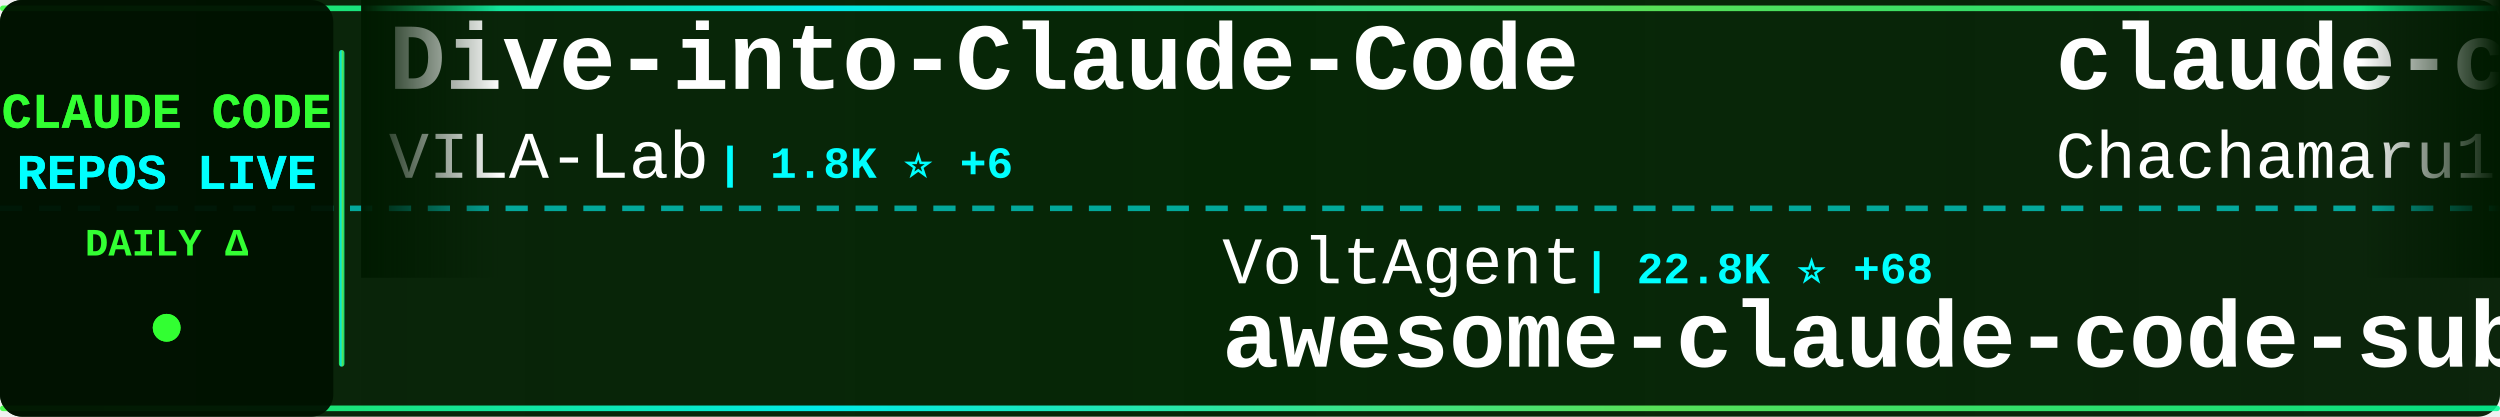
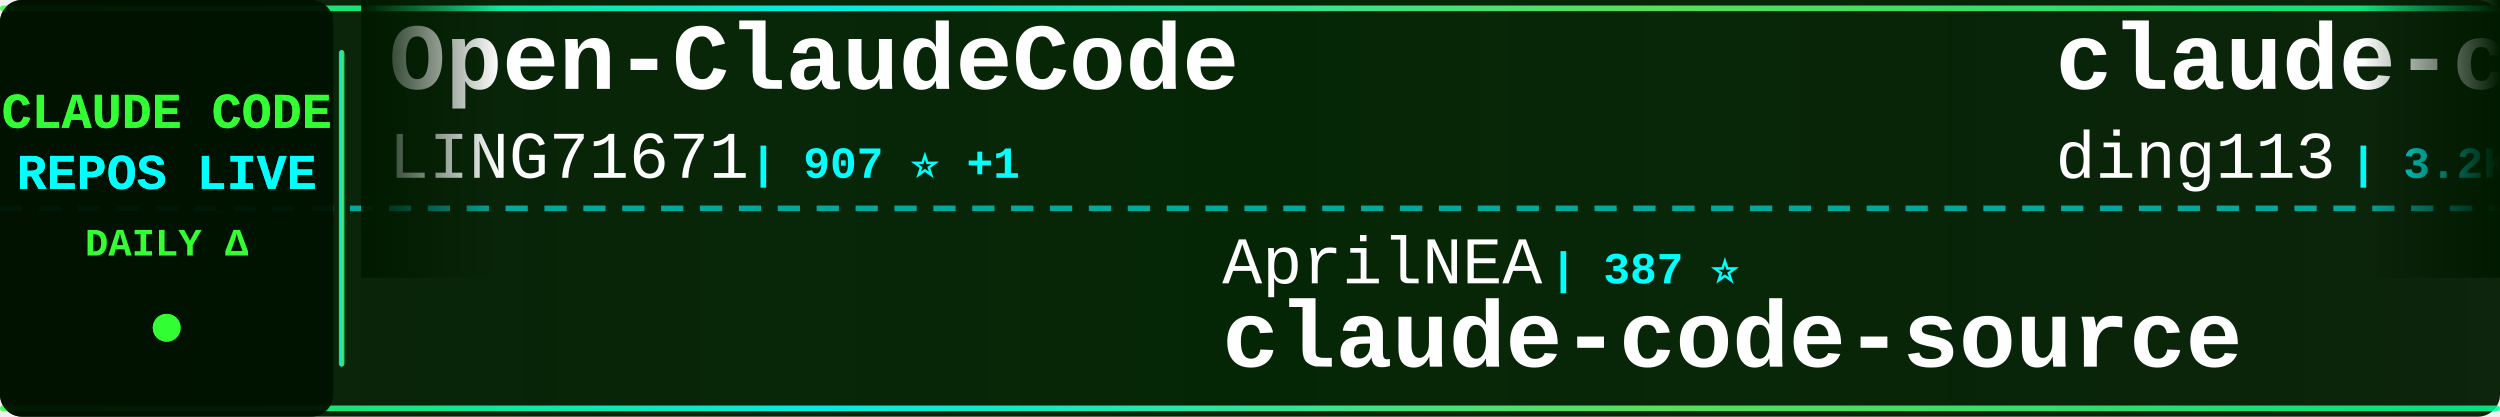
<svg xmlns="http://www.w3.org/2000/svg" width="900" height="150">
  <defs>
    <linearGradient id="tickerBg" x1="0%" y1="0%" x2="100%" y2="0%">
      <stop offset="0%" style="stop-color:#001a00;stop-opacity:0.95" />
      <stop offset="50%" style="stop-color:#002200;stop-opacity:0.98" />
      <stop offset="100%" style="stop-color:#001a00;stop-opacity:0.95" />
    </linearGradient>
    <linearGradient id="borderGrad" x1="0%" y1="0%" x2="100%" y2="0%">
      <stop offset="0%" style="stop-color:#33ff33;stop-opacity:0.85">
        <animate attributeName="stop-opacity" values="0.85;1;0.85" dur="2s" repeatCount="indefinite" />
      </stop>
      <stop offset="33%" style="stop-color:#00ffff;stop-opacity:0.9">
        <animate attributeName="stop-opacity" values="0.9;1;0.9" dur="2.2s" repeatCount="indefinite" />
      </stop>
      <stop offset="66%" style="stop-color:#66ff66;stop-opacity:0.85">
        <animate attributeName="stop-opacity" values="0.85;1;0.85" dur="1.8s" repeatCount="indefinite" />
      </stop>
      <stop offset="100%" style="stop-color:#00ff99;stop-opacity:0.85">
        <animate attributeName="stop-opacity" values="0.85;1;0.85" dur="2s" repeatCount="indefinite" />
      </stop>
    </linearGradient>
    <filter id="textGlow">
      <feGaussianBlur stdDeviation="0.1" result="coloredBlur" />
      <feMerge>
        <feMergeNode in="coloredBlur" />
        <feMergeNode in="SourceGraphic" />
      </feMerge>
    </filter>
    <filter id="metricGlow">
      <feGaussianBlur stdDeviation="0.2" result="coloredBlur" />
      <feMerge>
        <feMergeNode in="coloredBlur" />
        <feMergeNode in="SourceGraphic" />
      </feMerge>
    </filter>
    <linearGradient id="leftFade" x1="0%" y1="0%" x2="100%" y2="0%">
      <stop offset="0%" style="stop-color:#001a00;stop-opacity:1" />
      <stop offset="100%" style="stop-color:#001a00;stop-opacity:0" />
    </linearGradient>
    <linearGradient id="rightFade" x1="0%" y1="0%" x2="100%" y2="0%">
      <stop offset="0%" style="stop-color:#001a00;stop-opacity:0" />
      <stop offset="100%" style="stop-color:#001a00;stop-opacity:1" />
    </linearGradient>
  </defs>
  <rect width="900" height="150" fill="url(#tickerBg)" rx="8" />
  <rect x="0" y="2" width="900" height="2" fill="url(#borderGrad)" rx="1" />
  <rect x="0" y="146" width="900" height="2" fill="url(#borderGrad)" rx="1" />
  <line x1="0" y1="75" x2="900" y2="75" stroke="#00ffff" stroke-width="2" stroke-dasharray="8 6" opacity="0.6" />
  <rect x="0" y="0" width="120" height="150" fill="#001100" opacity="0.95" rx="8" />
  <text x="60" y="46" font-family="'Courier New', monospace" font-size="18" font-weight="bold" fill="#33ff33" text-anchor="middle" filter="url(#textGlow)">
    CLAUDE CODE
  </text>
  <text x="60" y="68" font-family="'Courier New', monospace" font-size="18" font-weight="bold" fill="#00ffff" text-anchor="middle" filter="url(#textGlow)">
    REPOS LIVE
  </text>
  <text x="60" y="92" font-family="'Courier New', monospace" font-size="14" font-weight="bold" fill="#33ff33" text-anchor="middle">
    DAILY Δ
  </text>
  <circle cx="60" cy="118" r="5" fill="#33ff33" filter="url(#metricGlow)">
    <animate attributeName="r" values="4;6;4" dur="1.5s" repeatCount="indefinite" />
    <animate attributeName="opacity" values="0.6;1;0.6" dur="1.5s" repeatCount="indefinite" />
  </circle>
  <rect x="122" y="18" width="2" height="114" fill="url(#borderGrad)" rx="1" />
  <clipPath id="tickerClip">
    <rect x="130" y="0" width="770" height="150" />
  </clipPath>
  <g clip-path="url(#tickerClip)">
    <g id="tickerItems">
      <animateTransform attributeName="transform" attributeType="XML" type="translate" from="0 0" to="-3000 0" dur="54s" repeatCount="indefinite" />
      <g transform="translate(0, 0)">
-         <text x="140" y="32" font-family="'Courier New', monospace" font-size="34" font-weight="bold" fill="#ffffff">Dive-into-Claude-Code</text>
-         <text x="140" y="64" font-family="'Courier New', monospace" font-size="24" font-weight="normal" fill="#ffffff" opacity="1.0">VILA-Lab</text>
-         <text x="258" y="64" font-family="'Courier New', monospace" font-size="16" font-weight="bold" fill="#00ffff"> | 1.8K ⭐ +6</text>
+         <text x="140" y="32" font-family="'Courier New', monospace" font-size="34" font-weight="bold" fill="#ffffff">Open-ClaudeCode</text>
+         <text x="140" y="64" font-family="'Courier New', monospace" font-size="24" font-weight="normal" fill="#ffffff" opacity="1.0">LING71671</text>
+         <text x="270" y="64" font-family="'Courier New', monospace" font-size="16" font-weight="bold" fill="#00ffff"> | 907 ⭐ +1</text>
      </g>
      <g transform="translate(300, 0)">
-         <text x="140" y="102" font-family="'Courier New', monospace" font-size="24" font-weight="normal" fill="#ffffff" opacity="1.0">VoltAgent</text>
-         <text x="270" y="102" font-family="'Courier New', monospace" font-size="16" font-weight="bold" fill="#00ffff"> | 22.8K ⭐ +68</text>
-         <text x="140" y="132" font-family="'Courier New', monospace" font-size="34" font-weight="bold" fill="#ffffff">awesome-claude-code-suba...</text>
+         <text x="140" y="102" font-family="'Courier New', monospace" font-size="24" font-weight="normal" fill="#ffffff" opacity="1.0">AprilNEA</text>
+         <text x="258" y="102" font-family="'Courier New', monospace" font-size="16" font-weight="bold" fill="#00ffff"> | 387 ⭐</text>
+         <text x="140" y="132" font-family="'Courier New', monospace" font-size="34" font-weight="bold" fill="#ffffff">claude-code-source</text>
      </g>
      <g transform="translate(600, 0)">
-         <text x="140" y="32" font-family="'Courier New', monospace" font-size="34" font-weight="bold" fill="#ffffff">claude-code-harness</text>
-         <text x="140" y="64" font-family="'Courier New', monospace" font-size="24" font-weight="normal" fill="#ffffff" opacity="1.0">Chachamaru127</text>
-         <text x="318" y="64" font-family="'Courier New', monospace" font-size="16" font-weight="bold" fill="#00ffff"> | 2.9K ⭐ +6</text>
+         <text x="140" y="32" font-family="'Courier New', monospace" font-size="34" font-weight="bold" fill="#ffffff">claude-code-hub</text>
+         <text x="140" y="64" font-family="'Courier New', monospace" font-size="24" font-weight="normal" fill="#ffffff" opacity="1.0">ding113</text>
+         <text x="246" y="64" font-family="'Courier New', monospace" font-size="16" font-weight="bold" fill="#00ffff"> | 3.2K ⭐ +6</text>
      </g>
      <g transform="translate(900, 0)">
-         <text x="140" y="102" font-family="'Courier New', monospace" font-size="24" font-weight="normal" fill="#ffffff" opacity="1.0">ponponon</text>
-         <text x="258" y="102" font-family="'Courier New', monospace" font-size="16" font-weight="bold" fill="#00ffff"> | 2.3K ⭐</text>
-         <text x="140" y="132" font-family="'Courier New', monospace" font-size="34" font-weight="bold" fill="#ffffff">claude_code_src</text>
+         <text x="140" y="102" font-family="'Courier New', monospace" font-size="24" font-weight="normal" fill="#ffffff" opacity="1.0">SeemSeam</text>
+         <text x="258" y="102" font-family="'Courier New', monospace" font-size="16" font-weight="bold" fill="#00ffff"> | 3.2K ⭐ +11</text>
+         <text x="140" y="132" font-family="'Courier New', monospace" font-size="34" font-weight="bold" fill="#ffffff">claude_codex_bridge</text>
      </g>
      <g transform="translate(1200, 0)">
-         <text x="140" y="32" font-family="'Courier New', monospace" font-size="34" font-weight="bold" fill="#ffffff">claude-code</text>
-         <text x="140" y="64" font-family="'Courier New', monospace" font-size="24" font-weight="normal" fill="#ffffff" opacity="1.0">RishabhK103</text>
-         <text x="294" y="64" font-family="'Courier New', monospace" font-size="16" font-weight="bold" fill="#00ffff"> | 99 ⭐</text>
+         <text x="140" y="32" font-family="'Courier New', monospace" font-size="34" font-weight="bold" fill="#ffffff">Claude-Code-Usage-Monito...</text>
+         <text x="140" y="64" font-family="'Courier New', monospace" font-size="24" font-weight="normal" fill="#ffffff" opacity="1.0">Maciek-roboblog</text>
+         <text x="342" y="64" font-family="'Courier New', monospace" font-size="16" font-weight="bold" fill="#00ffff"> | 8.4K ⭐ +12</text>
      </g>
      <g transform="translate(1500, 0)">
-         <text x="140" y="102" font-family="'Courier New', monospace" font-size="24" font-weight="normal" fill="#ffffff" opacity="1.0">musistudio</text>
-         <text x="282" y="102" font-family="'Courier New', monospace" font-size="16" font-weight="bold" fill="#00ffff"> | 35.5K ⭐ +38</text>
-         <text x="140" y="132" font-family="'Courier New', monospace" font-size="34" font-weight="bold" fill="#ffffff">claude-code-router</text>
+         <text x="140" y="102" font-family="'Courier New', monospace" font-size="24" font-weight="normal" fill="#ffffff" opacity="1.0">nicedreamzapp</text>
+         <text x="318" y="102" font-family="'Courier New', monospace" font-size="16" font-weight="bold" fill="#00ffff"> | 2.9K ⭐ +5</text>
+         <text x="140" y="132" font-family="'Courier New', monospace" font-size="34" font-weight="bold" fill="#ffffff">claude-code-local</text>
      </g>
      <g transform="translate(1800, 0)">
+         <text x="140" y="32" font-family="'Courier New', monospace" font-size="34" font-weight="bold" fill="#ffffff">Claude-Code</text>
+         <text x="140" y="64" font-family="'Courier New', monospace" font-size="24" font-weight="normal" fill="#ffffff" opacity="1.0">pengchengneo</text>
+         <text x="306" y="64" font-family="'Courier New', monospace" font-size="16" font-weight="bold" fill="#00ffff"> | 1.6K ⭐ +4</text>
+       </g>
+       <g transform="translate(2100, 0)">
+         <text x="140" y="102" font-family="'Courier New', monospace" font-size="24" font-weight="normal" fill="#ffffff" opacity="1.0">ChinaSiro</text>
+         <text x="270" y="102" font-family="'Courier New', monospace" font-size="16" font-weight="bold" fill="#00ffff"> | 9.5K ⭐ +6</text>
+         <text x="140" y="132" font-family="'Courier New', monospace" font-size="34" font-weight="bold" fill="#ffffff">claude-code-sourcemap</text>
+       </g>
+       <g transform="translate(2400, 0)">
+         <text x="140" y="32" font-family="'Courier New', monospace" font-size="34" font-weight="bold" fill="#ffffff">claude-code-templates</text>
+         <text x="140" y="64" font-family="'Courier New', monospace" font-size="24" font-weight="normal" fill="#ffffff" opacity="1.0">davila7</text>
+         <text x="246" y="64" font-family="'Courier New', monospace" font-size="16" font-weight="bold" fill="#00ffff"> | 28.4K ⭐ +16</text>
+       </g>
+       <g transform="translate(2700, 0)">
+         <text x="140" y="102" font-family="'Courier New', monospace" font-size="24" font-weight="normal" fill="#ffffff" opacity="1.0">centminmod</text>
+         <text x="282" y="102" font-family="'Courier New', monospace" font-size="16" font-weight="bold" fill="#00ffff"> | 2.5K ⭐ +5</text>
+         <text x="140" y="132" font-family="'Courier New', monospace" font-size="34" font-weight="bold" fill="#ffffff">my-claude-code-setup</text>
+       </g>
+       <g transform="translate(3000, 0)">
        <text x="140" y="32" font-family="'Courier New', monospace" font-size="34" font-weight="bold" fill="#ffffff">Open-ClaudeCode</text>
        <text x="140" y="64" font-family="'Courier New', monospace" font-size="24" font-weight="normal" fill="#ffffff" opacity="1.0">LING71671</text>
-         <text x="270" y="64" font-family="'Courier New', monospace" font-size="16" font-weight="bold" fill="#00ffff"> | 906 ⭐</text>
-       </g>
-       <g transform="translate(2100, 0)">
-         <text x="140" y="102" font-family="'Courier New', monospace" font-size="24" font-weight="normal" fill="#ffffff" opacity="1.0">KPR111</text>
-         <text x="234" y="102" font-family="'Courier New', monospace" font-size="16" font-weight="bold" fill="#00ffff"> | 18 ⭐</text>
-         <text x="140" y="132" font-family="'Courier New', monospace" font-size="34" font-weight="bold" fill="#ffffff">Claude-Code</text>
-       </g>
-       <g transform="translate(2400, 0)">
-         <text x="140" y="32" font-family="'Courier New', monospace" font-size="34" font-weight="bold" fill="#ffffff">oh-my-claudecode</text>
-         <text x="140" y="64" font-family="'Courier New', monospace" font-size="24" font-weight="normal" fill="#ffffff" opacity="1.0">Yeachan-Heo</text>
-         <text x="294" y="64" font-family="'Courier New', monospace" font-size="16" font-weight="bold" fill="#00ffff"> | 37.4K ⭐ +53</text>
-       </g>
-       <g transform="translate(2700, 0)">
-         <text x="140" y="102" font-family="'Courier New', monospace" font-size="24" font-weight="normal" fill="#ffffff" opacity="1.0">https-deeplearning-ai</text>
-         <text x="414" y="102" font-family="'Courier New', monospace" font-size="16" font-weight="bold" fill="#00ffff"> | 533 ⭐</text>
-         <text x="140" y="132" font-family="'Courier New', monospace" font-size="34" font-weight="bold" fill="#ffffff">sc-claude-code-files</text>
-       </g>
-       <g transform="translate(3000, 0)">
-         <text x="140" y="32" font-family="'Courier New', monospace" font-size="34" font-weight="bold" fill="#ffffff">Dive-into-Claude-Code</text>
-         <text x="140" y="64" font-family="'Courier New', monospace" font-size="24" font-weight="normal" fill="#ffffff" opacity="1.0">VILA-Lab</text>
-         <text x="258" y="64" font-family="'Courier New', monospace" font-size="16" font-weight="bold" fill="#00ffff"> | 1.8K ⭐ +6</text>
+         <text x="270" y="64" font-family="'Courier New', monospace" font-size="16" font-weight="bold" fill="#00ffff"> | 907 ⭐ +1</text>
      </g>
      <g transform="translate(3300, 0)">
-         <text x="140" y="102" font-family="'Courier New', monospace" font-size="24" font-weight="normal" fill="#ffffff" opacity="1.0">VoltAgent</text>
-         <text x="270" y="102" font-family="'Courier New', monospace" font-size="16" font-weight="bold" fill="#00ffff"> | 22.8K ⭐ +68</text>
-         <text x="140" y="132" font-family="'Courier New', monospace" font-size="34" font-weight="bold" fill="#ffffff">awesome-claude-code-suba...</text>
+         <text x="140" y="102" font-family="'Courier New', monospace" font-size="24" font-weight="normal" fill="#ffffff" opacity="1.0">AprilNEA</text>
+         <text x="258" y="102" font-family="'Courier New', monospace" font-size="16" font-weight="bold" fill="#00ffff"> | 387 ⭐</text>
+         <text x="140" y="132" font-family="'Courier New', monospace" font-size="34" font-weight="bold" fill="#ffffff">claude-code-source</text>
      </g>
      <g transform="translate(3600, 0)">
-         <text x="140" y="32" font-family="'Courier New', monospace" font-size="34" font-weight="bold" fill="#ffffff">claude-code-harness</text>
-         <text x="140" y="64" font-family="'Courier New', monospace" font-size="24" font-weight="normal" fill="#ffffff" opacity="1.0">Chachamaru127</text>
-         <text x="318" y="64" font-family="'Courier New', monospace" font-size="16" font-weight="bold" fill="#00ffff"> | 2.9K ⭐ +6</text>
+         <text x="140" y="32" font-family="'Courier New', monospace" font-size="34" font-weight="bold" fill="#ffffff">claude-code-hub</text>
+         <text x="140" y="64" font-family="'Courier New', monospace" font-size="24" font-weight="normal" fill="#ffffff" opacity="1.0">ding113</text>
+         <text x="246" y="64" font-family="'Courier New', monospace" font-size="16" font-weight="bold" fill="#00ffff"> | 3.2K ⭐ +6</text>
      </g>
      <g transform="translate(3900, 0)">
-         <text x="140" y="102" font-family="'Courier New', monospace" font-size="24" font-weight="normal" fill="#ffffff" opacity="1.0">ponponon</text>
-         <text x="258" y="102" font-family="'Courier New', monospace" font-size="16" font-weight="bold" fill="#00ffff"> | 2.3K ⭐</text>
-         <text x="140" y="132" font-family="'Courier New', monospace" font-size="34" font-weight="bold" fill="#ffffff">claude_code_src</text>
+         <text x="140" y="102" font-family="'Courier New', monospace" font-size="24" font-weight="normal" fill="#ffffff" opacity="1.0">SeemSeam</text>
+         <text x="258" y="102" font-family="'Courier New', monospace" font-size="16" font-weight="bold" fill="#00ffff"> | 3.2K ⭐ +11</text>
+         <text x="140" y="132" font-family="'Courier New', monospace" font-size="34" font-weight="bold" fill="#ffffff">claude_codex_bridge</text>
      </g>
    </g>
  </g>
  <rect x="130" y="0" width="50" height="100" fill="url(#leftFade)" />
  <rect x="850" y="0" width="50" height="100" fill="url(#rightFade)" />
</svg>
